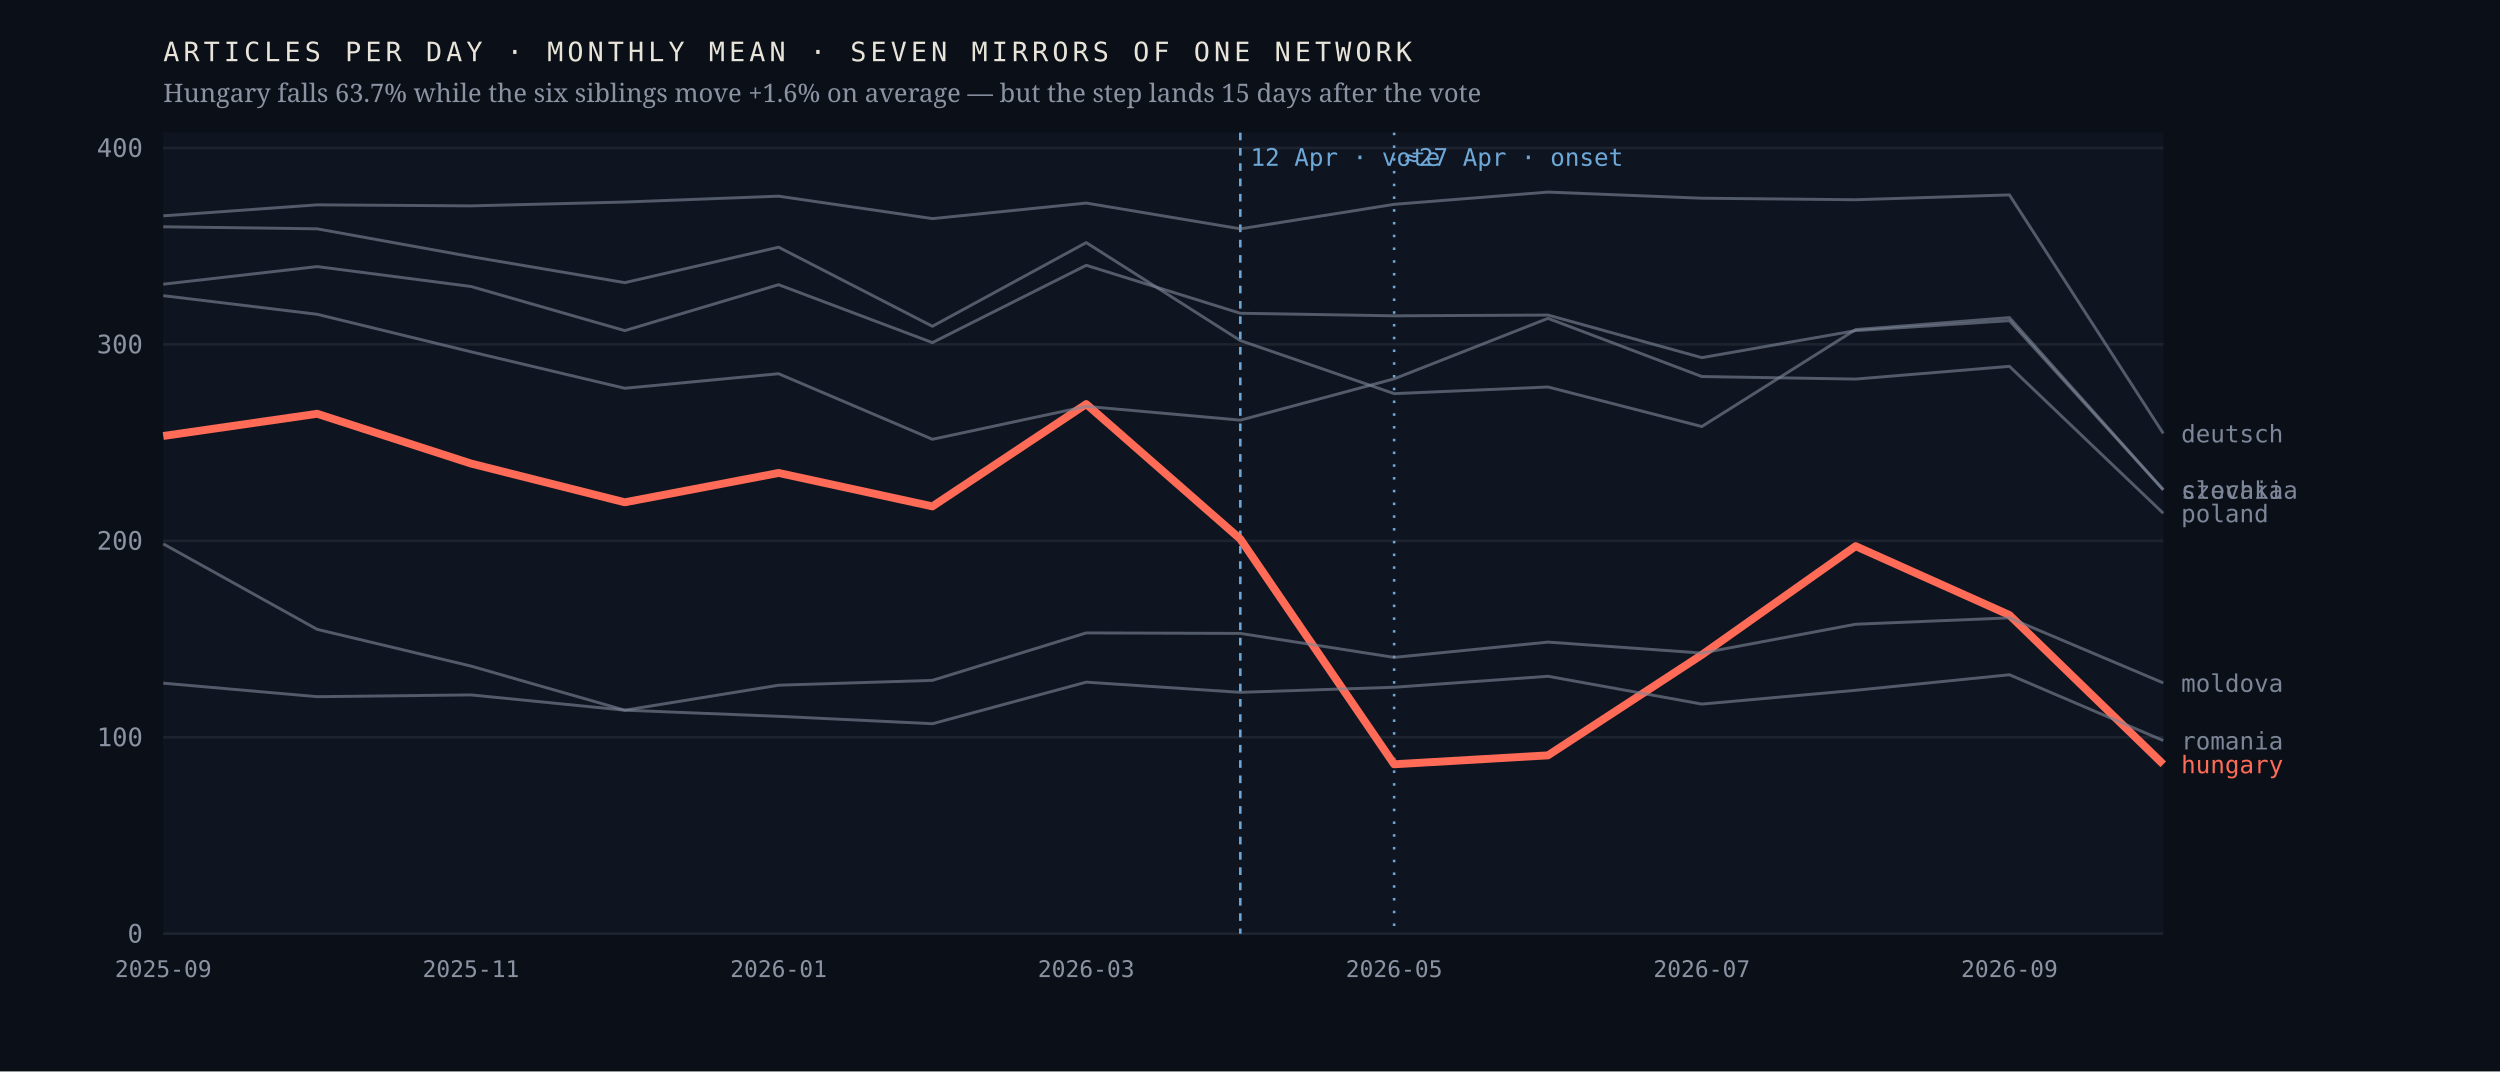
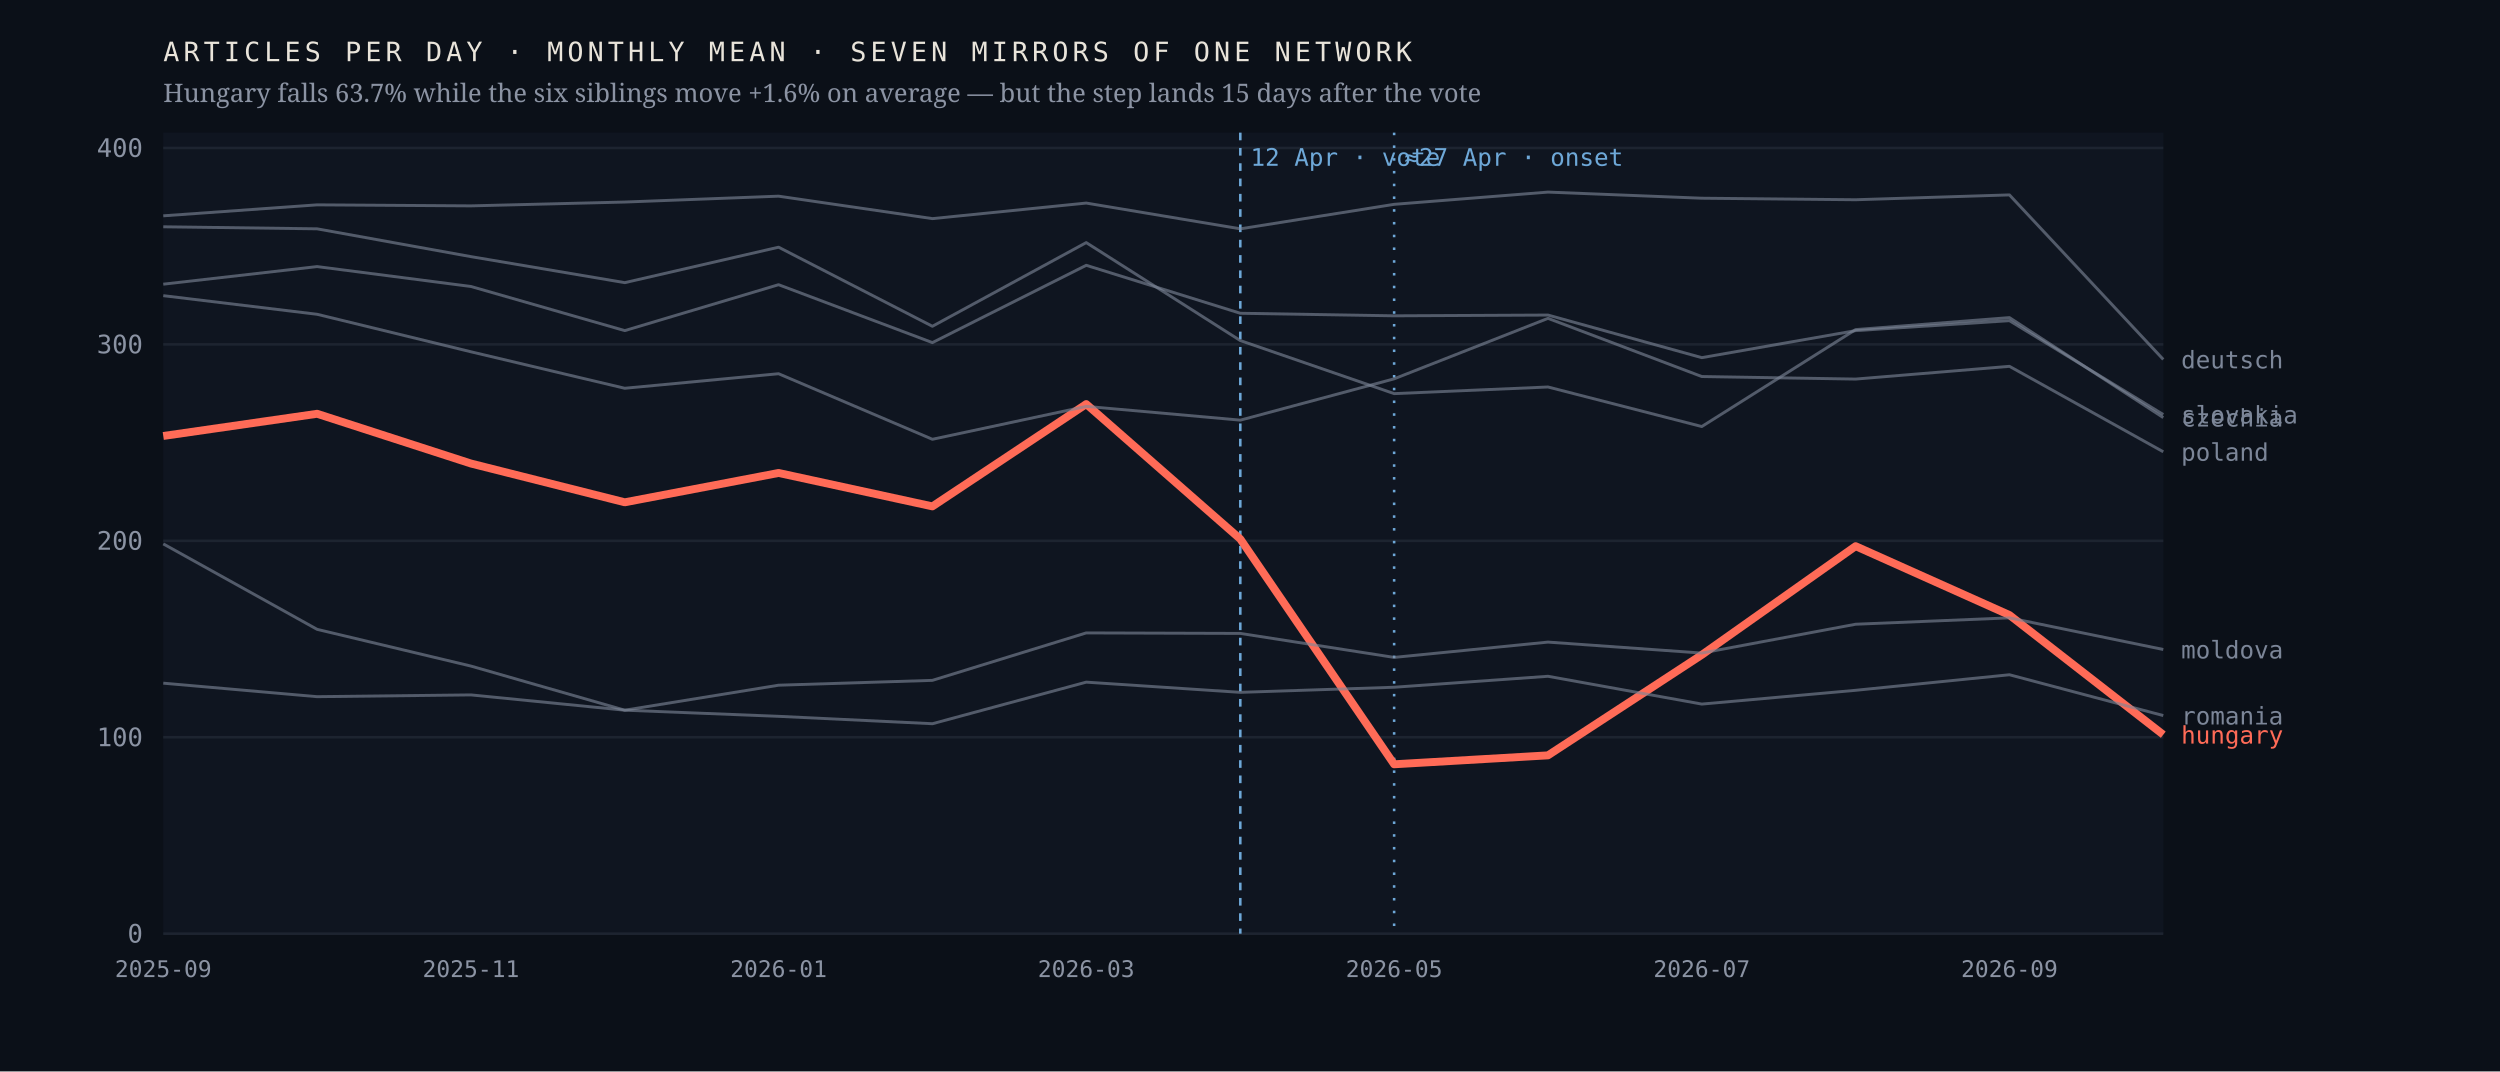
<svg xmlns="http://www.w3.org/2000/svg" viewBox="0 0 980 420" width="980" height="420" role="img" aria-label="Monthly output of seven mirrors of one network; the Hungarian line falls 63.7% after April 2026 while the six others hold roughly flat">
  <rect width="980" height="420" fill="#0b1018" />
  <rect x="64" y="52" width="784" height="314" fill="#0f1520" />
  <line x1="64" y1="366.0" x2="848" y2="366.0" stroke="#1d2430" stroke-width="1" />
  <text x="56.0" y="369.5" font-family="ui-monospace,'IBM Plex Mono',Menlo,monospace" font-size="10" font-weight="400" letter-spacing="0" fill="#8b93a3" text-anchor="end">0</text>
  <line x1="64" y1="289.0" x2="848" y2="289.0" stroke="#1d2430" stroke-width="1" />
  <text x="56.0" y="292.5" font-family="ui-monospace,'IBM Plex Mono',Menlo,monospace" font-size="10" font-weight="400" letter-spacing="0" fill="#8b93a3" text-anchor="end">100</text>
  <line x1="64" y1="212.0" x2="848" y2="212.0" stroke="#1d2430" stroke-width="1" />
  <text x="56.0" y="215.5" font-family="ui-monospace,'IBM Plex Mono',Menlo,monospace" font-size="10" font-weight="400" letter-spacing="0" fill="#8b93a3" text-anchor="end">200</text>
  <line x1="64" y1="135.0" x2="848" y2="135.0" stroke="#1d2430" stroke-width="1" />
  <text x="56.0" y="138.5" font-family="ui-monospace,'IBM Plex Mono',Menlo,monospace" font-size="10" font-weight="400" letter-spacing="0" fill="#8b93a3" text-anchor="end">300</text>
  <line x1="64" y1="58.0" x2="848" y2="58.0" stroke="#1d2430" stroke-width="1" />
  <text x="56.0" y="61.5" font-family="ui-monospace,'IBM Plex Mono',Menlo,monospace" font-size="10" font-weight="400" letter-spacing="0" fill="#8b93a3" text-anchor="end">400</text>
  <line x1="486.2" y1="52" x2="486.2" y2="366" stroke="#6ea8d8" stroke-width="1" stroke-dasharray="3 3" />
  <text x="490.2" y="65.0" font-family="ui-monospace,'IBM Plex Mono',Menlo,monospace" font-size="9.5" font-weight="400" letter-spacing="0" fill="#6ea8d8" text-anchor="start">12 Apr · vote</text>
  <line x1="546.5" y1="52" x2="546.5" y2="366" stroke="#6ea8d8" stroke-width="1" stroke-dasharray="1 4" />
  <text x="550.5" y="65.0" font-family="ui-monospace,'IBM Plex Mono',Menlo,monospace" font-size="9.5" font-weight="400" letter-spacing="0" fill="#6ea8d8" text-anchor="start">≈27 Apr · onset</text>
-   <polyline points="64.0,170.9 124.3,162.2 184.6,181.7 244.9,196.9 305.2,185.4 365.5,198.5 425.8,158.4 486.2,211.3 546.5,299.6 606.8,296.1 667.1,256.7 727.4,214.1 787.7,241.1 848.0,299.6" fill="none" stroke="#ff6b57" stroke-width="3.1" stroke-opacity="1" stroke-linejoin="round" />
-   <text x="855.0" y="303.1" font-family="ui-monospace,'IBM Plex Mono',Menlo,monospace" font-size="9.5" font-weight="500" letter-spacing="0" fill="#ff6b57" text-anchor="start">hungary</text>
-   <polyline points="64.0,88.9 124.3,89.7 184.6,100.6 244.9,110.8 305.2,96.9 365.5,127.9 425.8,95.1 486.2,133.5 546.5,154.3 606.8,151.7 667.1,167.2 727.4,129.2 787.7,124.5 848.0,192.0" fill="none" stroke="#7c8698" stroke-width="1.15" stroke-opacity="0.62" stroke-linejoin="round" />
-   <text x="855.0" y="195.5" font-family="ui-monospace,'IBM Plex Mono',Menlo,monospace" font-size="9.5" font-weight="400" letter-spacing="0" fill="#7c8698" text-anchor="start">czechia</text>
-   <polyline points="64.0,84.6 124.3,80.3 184.6,80.7 244.9,79.2 305.2,76.9 365.5,85.7 425.8,79.6 486.2,89.7 546.5,80.1 606.8,75.3 667.1,77.7 727.4,78.3 787.7,76.4 848.0,169.9" fill="none" stroke="#7c8698" stroke-width="1.15" stroke-opacity="0.62" stroke-linejoin="round" />
-   <text x="855.0" y="173.4" font-family="ui-monospace,'IBM Plex Mono',Menlo,monospace" font-size="9.5" font-weight="400" letter-spacing="0" fill="#7c8698" text-anchor="start">deutsch</text>
-   <polyline points="64.0,213.2 124.3,246.7 184.6,261.1 244.9,278.4 305.2,268.6 365.5,266.7 425.8,248.1 486.2,248.3 546.5,257.7 606.8,251.7 667.1,256.0 727.4,244.7 787.7,242.2 848.0,267.7" fill="none" stroke="#7c8698" stroke-width="1.15" stroke-opacity="0.62" stroke-linejoin="round" />
-   <text x="855.0" y="271.2" font-family="ui-monospace,'IBM Plex Mono',Menlo,monospace" font-size="9.5" font-weight="400" letter-spacing="0" fill="#7c8698" text-anchor="start">moldova</text>
-   <polyline points="64.0,115.9 124.3,123.2 184.6,137.9 244.9,152.2 305.2,146.5 365.5,172.2 425.8,159.3 486.2,164.7 546.5,148.5 606.8,124.8 667.1,147.6 727.4,148.6 787.7,143.6 848.0,201.2" fill="none" stroke="#7c8698" stroke-width="1.15" stroke-opacity="0.62" stroke-linejoin="round" />
-   <text x="855.0" y="204.7" font-family="ui-monospace,'IBM Plex Mono',Menlo,monospace" font-size="9.5" font-weight="400" letter-spacing="0" fill="#7c8698" text-anchor="start">poland</text>
-   <polyline points="64.0,267.8 124.3,273.1 184.6,272.4 244.9,278.4 305.2,280.8 365.5,283.7 425.8,267.4 486.2,271.4 546.5,269.4 606.8,265.1 667.1,276.0 727.4,270.6 787.7,264.5 848.0,290.3" fill="none" stroke="#7c8698" stroke-width="1.15" stroke-opacity="0.62" stroke-linejoin="round" />
-   <text x="855.0" y="293.8" font-family="ui-monospace,'IBM Plex Mono',Menlo,monospace" font-size="9.5" font-weight="400" letter-spacing="0" fill="#7c8698" text-anchor="start">romania</text>
-   <polyline points="64.0,111.4 124.3,104.5 184.6,112.3 244.9,129.6 305.2,111.6 365.5,134.3 425.8,104.0 486.2,122.8 546.5,123.8 606.8,123.5 667.1,140.2 727.4,129.6 787.7,125.7 848.0,192.0" fill="none" stroke="#7c8698" stroke-width="1.15" stroke-opacity="0.62" stroke-linejoin="round" />
-   <text x="855.0" y="195.5" font-family="ui-monospace,'IBM Plex Mono',Menlo,monospace" font-size="9.5" font-weight="400" letter-spacing="0" fill="#7c8698" text-anchor="start">slovakia</text>
+   <polyline points="64.0,170.9 124.3,162.2 184.6,181.7 244.9,196.9 305.2,185.4 365.5,198.5 425.8,158.4 486.2,211.3 546.5,299.6 606.8,296.1 667.1,256.7 727.4,214.1 787.7,241.1 848.0,288.0" fill="none" stroke="#ff6b57" stroke-width="3.1" stroke-opacity="1" stroke-linejoin="round" />
+   <text x="855.0" y="291.5" font-family="ui-monospace,'IBM Plex Mono',Menlo,monospace" font-size="9.5" font-weight="500" letter-spacing="0" fill="#ff6b57" text-anchor="start">hungary</text>
+   <polyline points="64.0,88.9 124.3,89.7 184.6,100.6 244.9,110.8 305.2,96.9 365.5,127.9 425.8,95.1 486.2,133.5 546.5,154.3 606.8,151.7 667.1,167.2 727.4,129.2 787.7,124.5 848.0,163.7" fill="none" stroke="#7c8698" stroke-width="1.15" stroke-opacity="0.62" stroke-linejoin="round" />
+   <text x="855.0" y="167.2" font-family="ui-monospace,'IBM Plex Mono',Menlo,monospace" font-size="9.5" font-weight="400" letter-spacing="0" fill="#7c8698" text-anchor="start">czechia</text>
+   <polyline points="64.0,84.6 124.3,80.3 184.6,80.7 244.9,79.2 305.2,76.9 365.5,85.7 425.8,79.6 486.2,89.7 546.5,80.1 606.8,75.3 667.1,77.7 727.4,78.3 787.7,76.4 848.0,140.9" fill="none" stroke="#7c8698" stroke-width="1.15" stroke-opacity="0.62" stroke-linejoin="round" />
+   <text x="855.0" y="144.4" font-family="ui-monospace,'IBM Plex Mono',Menlo,monospace" font-size="9.5" font-weight="400" letter-spacing="0" fill="#7c8698" text-anchor="start">deutsch</text>
+   <polyline points="64.0,213.2 124.3,246.7 184.6,261.1 244.9,278.4 305.2,268.6 365.5,266.7 425.8,248.1 486.2,248.3 546.5,257.7 606.8,251.7 667.1,256.0 727.4,244.7 787.7,242.2 848.0,254.6" fill="none" stroke="#7c8698" stroke-width="1.15" stroke-opacity="0.62" stroke-linejoin="round" />
+   <text x="855.0" y="258.1" font-family="ui-monospace,'IBM Plex Mono',Menlo,monospace" font-size="9.5" font-weight="400" letter-spacing="0" fill="#7c8698" text-anchor="start">moldova</text>
+   <polyline points="64.0,115.9 124.3,123.2 184.6,137.9 244.9,152.2 305.2,146.5 365.5,172.2 425.8,159.3 486.2,164.7 546.5,148.5 606.8,124.8 667.1,147.6 727.4,148.6 787.7,143.6 848.0,177.1" fill="none" stroke="#7c8698" stroke-width="1.15" stroke-opacity="0.62" stroke-linejoin="round" />
+   <text x="855.0" y="180.6" font-family="ui-monospace,'IBM Plex Mono',Menlo,monospace" font-size="9.5" font-weight="400" letter-spacing="0" fill="#7c8698" text-anchor="start">poland</text>
+   <polyline points="64.0,267.8 124.3,273.1 184.6,272.4 244.9,278.4 305.2,280.8 365.5,283.7 425.8,267.4 486.2,271.4 546.5,269.4 606.8,265.1 667.1,276.0 727.4,270.6 787.7,264.5 848.0,280.5" fill="none" stroke="#7c8698" stroke-width="1.15" stroke-opacity="0.62" stroke-linejoin="round" />
+   <text x="855.0" y="284.0" font-family="ui-monospace,'IBM Plex Mono',Menlo,monospace" font-size="9.5" font-weight="400" letter-spacing="0" fill="#7c8698" text-anchor="start">romania</text>
+   <polyline points="64.0,111.4 124.3,104.5 184.6,112.3 244.9,129.6 305.2,111.6 365.5,134.3 425.8,104.0 486.2,122.8 546.5,123.8 606.8,123.5 667.1,140.2 727.4,129.6 787.7,125.7 848.0,162.5" fill="none" stroke="#7c8698" stroke-width="1.15" stroke-opacity="0.62" stroke-linejoin="round" />
+   <text x="855.0" y="166.0" font-family="ui-monospace,'IBM Plex Mono',Menlo,monospace" font-size="9.5" font-weight="400" letter-spacing="0" fill="#7c8698" text-anchor="start">slovakia</text>
  <text x="64.0" y="383.0" font-family="ui-monospace,'IBM Plex Mono',Menlo,monospace" font-size="9" font-weight="400" letter-spacing="0" fill="#8b93a3" text-anchor="middle">2025-09</text>
  <text x="184.6" y="383.0" font-family="ui-monospace,'IBM Plex Mono',Menlo,monospace" font-size="9" font-weight="400" letter-spacing="0" fill="#8b93a3" text-anchor="middle">2025-11</text>
  <text x="305.2" y="383.0" font-family="ui-monospace,'IBM Plex Mono',Menlo,monospace" font-size="9" font-weight="400" letter-spacing="0" fill="#8b93a3" text-anchor="middle">2026-01</text>
  <text x="425.8" y="383.0" font-family="ui-monospace,'IBM Plex Mono',Menlo,monospace" font-size="9" font-weight="400" letter-spacing="0" fill="#8b93a3" text-anchor="middle">2026-03</text>
  <text x="546.5" y="383.0" font-family="ui-monospace,'IBM Plex Mono',Menlo,monospace" font-size="9" font-weight="400" letter-spacing="0" fill="#8b93a3" text-anchor="middle">2026-05</text>
  <text x="667.1" y="383.0" font-family="ui-monospace,'IBM Plex Mono',Menlo,monospace" font-size="9" font-weight="400" letter-spacing="0" fill="#8b93a3" text-anchor="middle">2026-07</text>
  <text x="787.7" y="383.0" font-family="ui-monospace,'IBM Plex Mono',Menlo,monospace" font-size="9" font-weight="400" letter-spacing="0" fill="#8b93a3" text-anchor="middle">2026-09</text>
  <text x="64.0" y="24.0" font-family="ui-monospace,'IBM Plex Mono',Menlo,monospace" font-size="10.5" font-weight="400" letter-spacing="1.6" fill="#e9e4da" text-anchor="start">ARTICLES PER DAY · MONTHLY MEAN · SEVEN MIRRORS OF ONE NETWORK</text>
  <text x="64.0" y="40.0" font-family="'Newsreader',Georgia,serif" font-size="10" font-weight="400" letter-spacing="0" fill="#8b93a3" text-anchor="start">Hungary falls 63.7% while the six siblings move +1.6% on average — but the step lands 15 days after the vote</text>
</svg>
